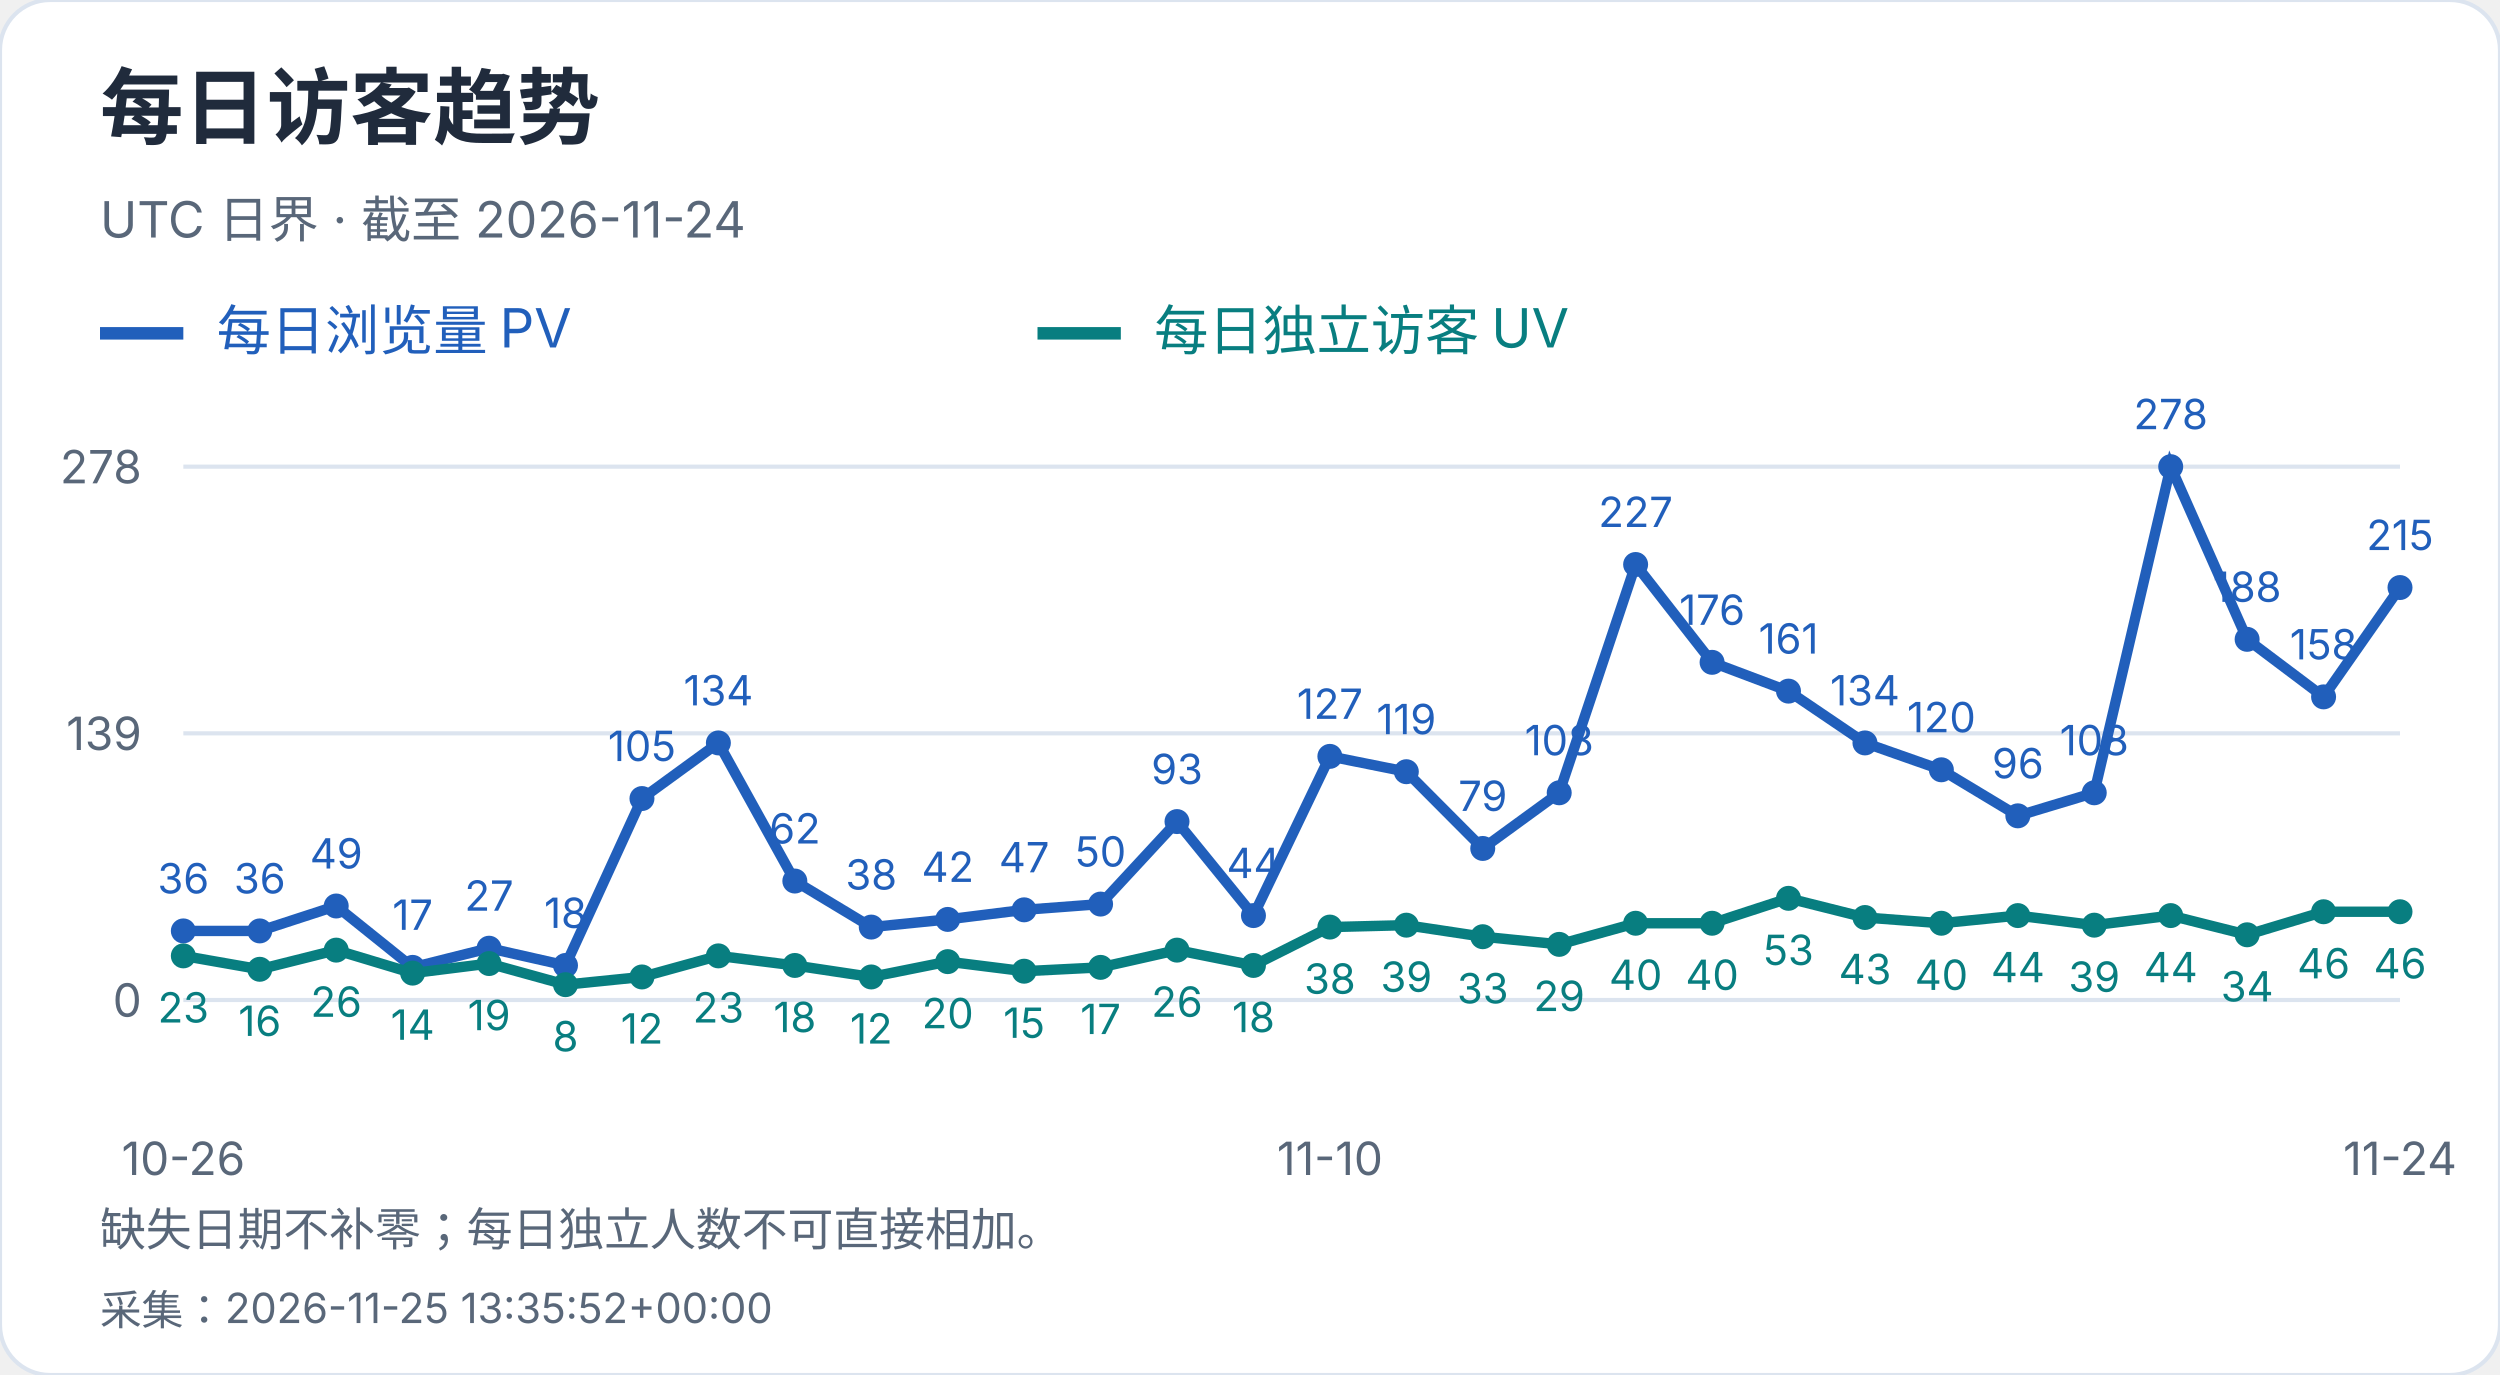
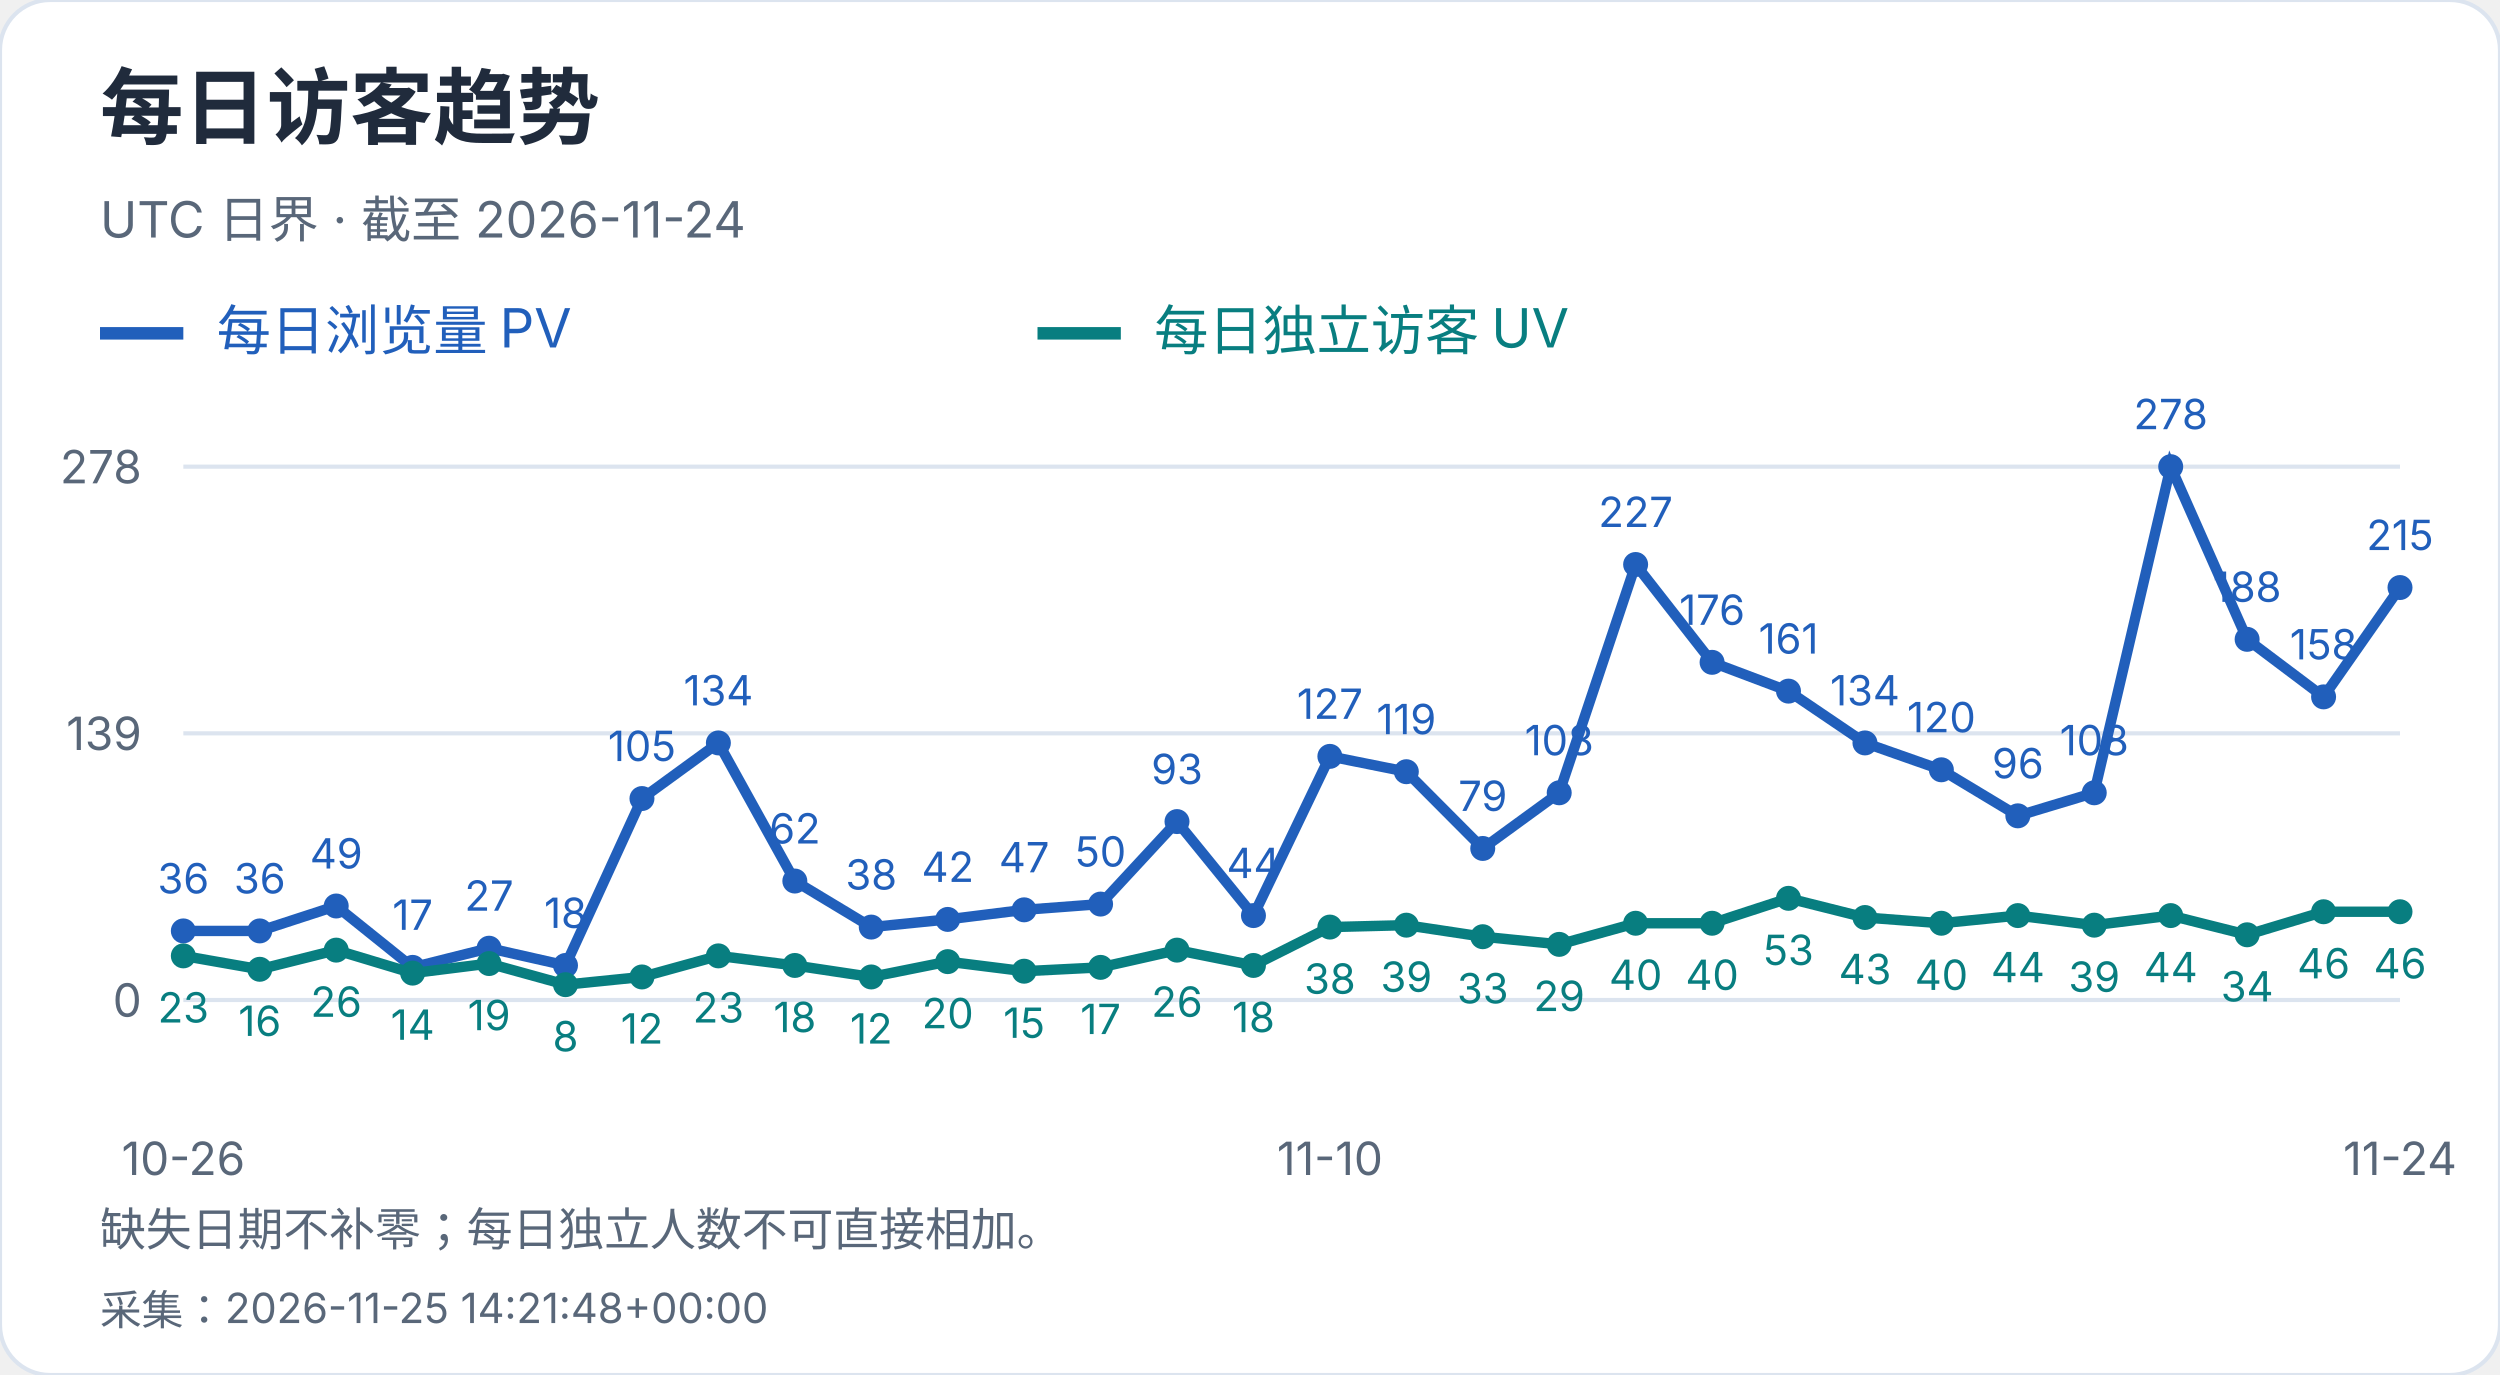
<svg xmlns="http://www.w3.org/2000/svg" width="600" height="330" viewBox="0 0 600 330" role="img" aria-label="每日访客趋势">
  <style>text{font-family:-apple-system,BlinkMacSystemFont,"Segoe UI","PingFang SC","Microsoft YaHei",sans-serif;font-variant-numeric:tabular-nums}</style>
  <rect width="600" height="330" rx="12" fill="white" stroke="#dce4ef" />
  <text x="24" y="33" font-size="20" fill="#202b3c" font-weight="650" text-anchor="start">每日访客趋势</text>
  <text x="24" y="57" font-size="12" fill="#596779" font-weight="400" text-anchor="start">UTC 日界 · 截至 2026-11-24</text>
  <path d="M24 80h20" stroke="#215fbb" stroke-width="3" />
  <text x="52" y="84" font-size="13" fill="#215fbb" font-weight="400" text-anchor="start">每日浏览量 PV</text>
  <path d="M249 80h20" stroke="#087e80" stroke-width="3" />
  <text x="277" y="84" font-size="13" fill="#087e80" font-weight="400" text-anchor="start">每日独立访客 UV</text>
  <path d="M44 240.0H576" stroke="#dce4ef" />
  <text x="34" y="244.0" font-size="11" fill="#596779" font-weight="400" text-anchor="end">0</text>
  <path d="M44 176.0H576" stroke="#dce4ef" />
  <text x="34" y="180.0" font-size="11" fill="#596779" font-weight="400" text-anchor="end">139</text>
  <path d="M44 112.0H576" stroke="#dce4ef" />
  <text x="34" y="116.0" font-size="11" fill="#596779" font-weight="400" text-anchor="end">278</text>
  <circle cx="44.00" cy="223.42" r="3" fill="#215fbb" />
  <text x="44.0" y="214.42" font-size="10" fill="#215fbb" font-weight="400" text-anchor="middle">36</text>
  <circle cx="62.34" cy="223.42" r="3" fill="#215fbb" />
  <text x="62.34" y="214.42" font-size="10" fill="#215fbb" font-weight="400" text-anchor="middle">36</text>
  <circle cx="80.69" cy="217.44" r="3" fill="#215fbb" />
  <text x="80.69" y="208.44" font-size="10" fill="#215fbb" font-weight="400" text-anchor="middle">49</text>
  <circle cx="99.03" cy="232.17" r="3" fill="#215fbb" />
  <text x="99.03" y="223.17" font-size="10" fill="#215fbb" font-weight="400" text-anchor="middle">17</text>
  <circle cx="117.38" cy="227.57" r="3" fill="#215fbb" />
  <text x="117.38" y="218.57" font-size="10" fill="#215fbb" font-weight="400" text-anchor="middle">27</text>
  <circle cx="135.72" cy="231.71" r="3" fill="#215fbb" />
  <text x="135.72" y="222.71" font-size="10" fill="#215fbb" font-weight="400" text-anchor="middle">18</text>
  <circle cx="154.07" cy="191.65" r="3" fill="#215fbb" />
  <text x="154.07" y="182.65" font-size="10" fill="#215fbb" font-weight="400" text-anchor="middle">105</text>
  <circle cx="172.41" cy="178.30" r="3" fill="#215fbb" />
  <text x="172.41" y="169.3" font-size="10" fill="#215fbb" font-weight="400" text-anchor="middle">134</text>
  <circle cx="190.76" cy="211.45" r="3" fill="#215fbb" />
  <text x="190.76" y="202.45" font-size="10" fill="#215fbb" font-weight="400" text-anchor="middle">62</text>
  <circle cx="209.10" cy="222.50" r="3" fill="#215fbb" />
  <text x="209.1" y="213.5" font-size="10" fill="#215fbb" font-weight="400" text-anchor="middle">38</text>
  <circle cx="227.45" cy="220.66" r="3" fill="#215fbb" />
  <text x="227.45" y="211.66" font-size="10" fill="#215fbb" font-weight="400" text-anchor="middle">42</text>
  <circle cx="245.79" cy="218.36" r="3" fill="#215fbb" />
  <text x="245.79" y="209.36" font-size="10" fill="#215fbb" font-weight="400" text-anchor="middle">47</text>
  <circle cx="264.14" cy="216.98" r="3" fill="#215fbb" />
  <text x="264.14" y="207.98" font-size="10" fill="#215fbb" font-weight="400" text-anchor="middle">50</text>
  <circle cx="282.48" cy="197.18" r="3" fill="#215fbb" />
  <text x="282.48" y="188.18" font-size="10" fill="#215fbb" font-weight="400" text-anchor="middle">93</text>
  <circle cx="300.83" cy="219.74" r="3" fill="#215fbb" />
  <text x="300.83" y="210.74" font-size="10" fill="#215fbb" font-weight="400" text-anchor="middle">44</text>
  <circle cx="319.17" cy="181.53" r="3" fill="#215fbb" />
  <text x="319.17" y="172.53" font-size="10" fill="#215fbb" font-weight="400" text-anchor="middle">127</text>
  <circle cx="337.52" cy="185.21" r="3" fill="#215fbb" />
  <text x="337.52" y="176.21" font-size="10" fill="#215fbb" font-weight="400" text-anchor="middle">119</text>
  <circle cx="355.86" cy="203.63" r="3" fill="#215fbb" />
  <text x="355.86" y="194.63" font-size="10" fill="#215fbb" font-weight="400" text-anchor="middle">79</text>
  <circle cx="374.21" cy="190.27" r="3" fill="#215fbb" />
  <text x="374.21" y="181.27" font-size="10" fill="#215fbb" font-weight="400" text-anchor="middle">108</text>
  <circle cx="392.55" cy="135.48" r="3" fill="#215fbb" />
  <text x="392.55" y="126.48" font-size="10" fill="#215fbb" font-weight="400" text-anchor="middle">227</text>
  <circle cx="410.90" cy="158.96" r="3" fill="#215fbb" />
  <text x="410.9" y="149.96" font-size="10" fill="#215fbb" font-weight="400" text-anchor="middle">176</text>
  <circle cx="429.24" cy="165.87" r="3" fill="#215fbb" />
  <text x="429.24" y="156.87" font-size="10" fill="#215fbb" font-weight="400" text-anchor="middle">161</text>
  <circle cx="447.59" cy="178.30" r="3" fill="#215fbb" />
  <text x="447.59" y="169.3" font-size="10" fill="#215fbb" font-weight="400" text-anchor="middle">134</text>
  <circle cx="465.93" cy="184.75" r="3" fill="#215fbb" />
  <text x="465.93" y="175.75" font-size="10" fill="#215fbb" font-weight="400" text-anchor="middle">120</text>
  <circle cx="484.28" cy="195.80" r="3" fill="#215fbb" />
  <text x="484.28" y="186.8" font-size="10" fill="#215fbb" font-weight="400" text-anchor="middle">96</text>
  <circle cx="502.62" cy="190.27" r="3" fill="#215fbb" />
  <text x="502.62" y="181.27" font-size="10" fill="#215fbb" font-weight="400" text-anchor="middle">108</text>
  <circle cx="520.97" cy="112.00" r="3" fill="#215fbb" />
  <text x="520.97" y="103.0" font-size="10" fill="#215fbb" font-weight="400" text-anchor="middle">278</text>
  <circle cx="539.31" cy="153.44" r="3" fill="#215fbb" />
  <text x="539.31" y="144.44" font-size="10" fill="#215fbb" font-weight="400" text-anchor="middle">188</text>
  <circle cx="557.66" cy="167.25" r="3" fill="#215fbb" />
  <text x="557.66" y="158.25" font-size="10" fill="#215fbb" font-weight="400" text-anchor="middle">158</text>
  <circle cx="576.00" cy="141.01" r="3" fill="#215fbb" />
  <text x="576.0" y="132.01" font-size="10" fill="#215fbb" font-weight="400" text-anchor="middle">215</text>
  <polyline points="44.00,223.42 62.34,223.42 80.69,217.44 99.03,232.17 117.38,227.57 135.72,231.71 154.07,191.65 172.41,178.30 190.76,211.45 209.10,222.50 227.45,220.66 245.79,218.36 264.14,216.98 282.48,197.18 300.83,219.74 319.17,181.53 337.52,185.21 355.86,203.63 374.21,190.27 392.55,135.48 410.90,158.96 429.24,165.87 447.59,178.30 465.93,184.75 484.28,195.80 502.62,190.27 520.97,112.00 539.31,153.44 557.66,167.25 576.00,141.01" fill="none" stroke="#215fbb" stroke-width="2.5" />
  <circle cx="44.00" cy="229.41" r="3" fill="#087e80" />
  <text x="44.0" y="245.41" font-size="10" fill="#087e80" font-weight="400" text-anchor="middle">23</text>
  <circle cx="62.34" cy="232.63" r="3" fill="#087e80" />
  <text x="62.34" y="248.63" font-size="10" fill="#087e80" font-weight="400" text-anchor="middle">16</text>
  <circle cx="80.69" cy="228.03" r="3" fill="#087e80" />
  <text x="80.69" y="244.03" font-size="10" fill="#087e80" font-weight="400" text-anchor="middle">26</text>
  <circle cx="99.03" cy="233.55" r="3" fill="#087e80" />
  <text x="99.03" y="249.55" font-size="10" fill="#087e80" font-weight="400" text-anchor="middle">14</text>
  <circle cx="117.38" cy="231.25" r="3" fill="#087e80" />
  <text x="117.38" y="247.25" font-size="10" fill="#087e80" font-weight="400" text-anchor="middle">19</text>
  <circle cx="135.72" cy="236.32" r="3" fill="#087e80" />
  <text x="135.72" y="252.32" font-size="10" fill="#087e80" font-weight="400" text-anchor="middle">8</text>
  <circle cx="154.07" cy="234.47" r="3" fill="#087e80" />
  <text x="154.07" y="250.47" font-size="10" fill="#087e80" font-weight="400" text-anchor="middle">12</text>
  <circle cx="172.41" cy="229.41" r="3" fill="#087e80" />
  <text x="172.41" y="245.41" font-size="10" fill="#087e80" font-weight="400" text-anchor="middle">23</text>
  <circle cx="190.76" cy="231.71" r="3" fill="#087e80" />
  <text x="190.76" y="247.71" font-size="10" fill="#087e80" font-weight="400" text-anchor="middle">18</text>
  <circle cx="209.10" cy="234.47" r="3" fill="#087e80" />
  <text x="209.1" y="250.47" font-size="10" fill="#087e80" font-weight="400" text-anchor="middle">12</text>
  <circle cx="227.45" cy="230.79" r="3" fill="#087e80" />
  <text x="227.45" y="246.79" font-size="10" fill="#087e80" font-weight="400" text-anchor="middle">20</text>
  <circle cx="245.79" cy="233.09" r="3" fill="#087e80" />
  <text x="245.79" y="249.09" font-size="10" fill="#087e80" font-weight="400" text-anchor="middle">15</text>
  <circle cx="264.14" cy="232.17" r="3" fill="#087e80" />
  <text x="264.14" y="248.17" font-size="10" fill="#087e80" font-weight="400" text-anchor="middle">17</text>
  <circle cx="282.48" cy="228.03" r="3" fill="#087e80" />
  <text x="282.48" y="244.03" font-size="10" fill="#087e80" font-weight="400" text-anchor="middle">26</text>
  <circle cx="300.83" cy="231.71" r="3" fill="#087e80" />
  <text x="300.83" y="247.71" font-size="10" fill="#087e80" font-weight="400" text-anchor="middle">18</text>
  <circle cx="319.17" cy="222.50" r="3" fill="#087e80" />
  <text x="319.17" y="238.5" font-size="10" fill="#087e80" font-weight="400" text-anchor="middle">38</text>
  <circle cx="337.52" cy="222.04" r="3" fill="#087e80" />
  <text x="337.52" y="238.04" font-size="10" fill="#087e80" font-weight="400" text-anchor="middle">39</text>
  <circle cx="355.86" cy="224.81" r="3" fill="#087e80" />
  <text x="355.86" y="240.81" font-size="10" fill="#087e80" font-weight="400" text-anchor="middle">33</text>
  <circle cx="374.21" cy="226.65" r="3" fill="#087e80" />
  <text x="374.21" y="242.65" font-size="10" fill="#087e80" font-weight="400" text-anchor="middle">29</text>
  <circle cx="392.55" cy="221.58" r="3" fill="#087e80" />
  <text x="392.55" y="237.58" font-size="10" fill="#087e80" font-weight="400" text-anchor="middle">40</text>
  <circle cx="410.90" cy="221.58" r="3" fill="#087e80" />
  <text x="410.9" y="237.58" font-size="10" fill="#087e80" font-weight="400" text-anchor="middle">40</text>
  <circle cx="429.24" cy="215.60" r="3" fill="#087e80" />
  <text x="429.24" y="231.6" font-size="10" fill="#087e80" font-weight="400" text-anchor="middle">53</text>
  <circle cx="447.59" cy="220.20" r="3" fill="#087e80" />
  <text x="447.59" y="236.2" font-size="10" fill="#087e80" font-weight="400" text-anchor="middle">43</text>
  <circle cx="465.93" cy="221.58" r="3" fill="#087e80" />
  <text x="465.93" y="237.58" font-size="10" fill="#087e80" font-weight="400" text-anchor="middle">40</text>
  <circle cx="484.28" cy="219.74" r="3" fill="#087e80" />
  <text x="484.28" y="235.74" font-size="10" fill="#087e80" font-weight="400" text-anchor="middle">44</text>
  <circle cx="502.62" cy="222.04" r="3" fill="#087e80" />
  <text x="502.62" y="238.04" font-size="10" fill="#087e80" font-weight="400" text-anchor="middle">39</text>
  <circle cx="520.97" cy="219.74" r="3" fill="#087e80" />
  <text x="520.97" y="235.74" font-size="10" fill="#087e80" font-weight="400" text-anchor="middle">44</text>
  <circle cx="539.31" cy="224.35" r="3" fill="#087e80" />
  <text x="539.31" y="240.35" font-size="10" fill="#087e80" font-weight="400" text-anchor="middle">34</text>
  <circle cx="557.66" cy="218.82" r="3" fill="#087e80" />
  <text x="557.66" y="234.82" font-size="10" fill="#087e80" font-weight="400" text-anchor="middle">46</text>
  <circle cx="576.00" cy="218.82" r="3" fill="#087e80" />
  <text x="576.0" y="234.82" font-size="10" fill="#087e80" font-weight="400" text-anchor="middle">46</text>
  <polyline points="44.00,229.41 62.34,232.63 80.69,228.03 99.03,233.55 117.38,231.25 135.72,236.32 154.07,234.47 172.41,229.41 190.76,231.71 209.10,234.47 227.45,230.79 245.79,233.09 264.14,232.17 282.48,228.03 300.83,231.71 319.17,222.50 337.52,222.04 355.86,224.81 374.21,226.65 392.55,221.58 410.90,221.58 429.24,215.60 447.59,220.20 465.93,221.58 484.28,219.74 502.62,222.04 520.97,219.74 539.31,224.35 557.66,218.82 576.00,218.82" fill="none" stroke="#087e80" stroke-width="2.5" />
  <text x="44.0" y="282" font-size="11" fill="#596779" font-weight="400" text-anchor="middle">10-26</text>
  <text x="319.172" y="282" font-size="11" fill="#596779" font-weight="400" text-anchor="middle">11-10</text>
  <text x="576.0" y="282" font-size="11" fill="#596779" font-weight="400" text-anchor="middle">11-24</text>
  <text x="24" y="299" font-size="11" fill="#596779" font-weight="400" text-anchor="start">缺失日期不补零；每日独立人数不可直接相加。</text>
-   <text x="24" y="318" font-size="10" fill="#596779" font-weight="400" text-anchor="start">采集：2026-11-25 13:35:52+00:00</text>
+   <text x="24" y="318" font-size="10" fill="#596779" font-weight="400" text-anchor="start">采集：2026-11-25 14:21:48+00:00</text>
</svg>
